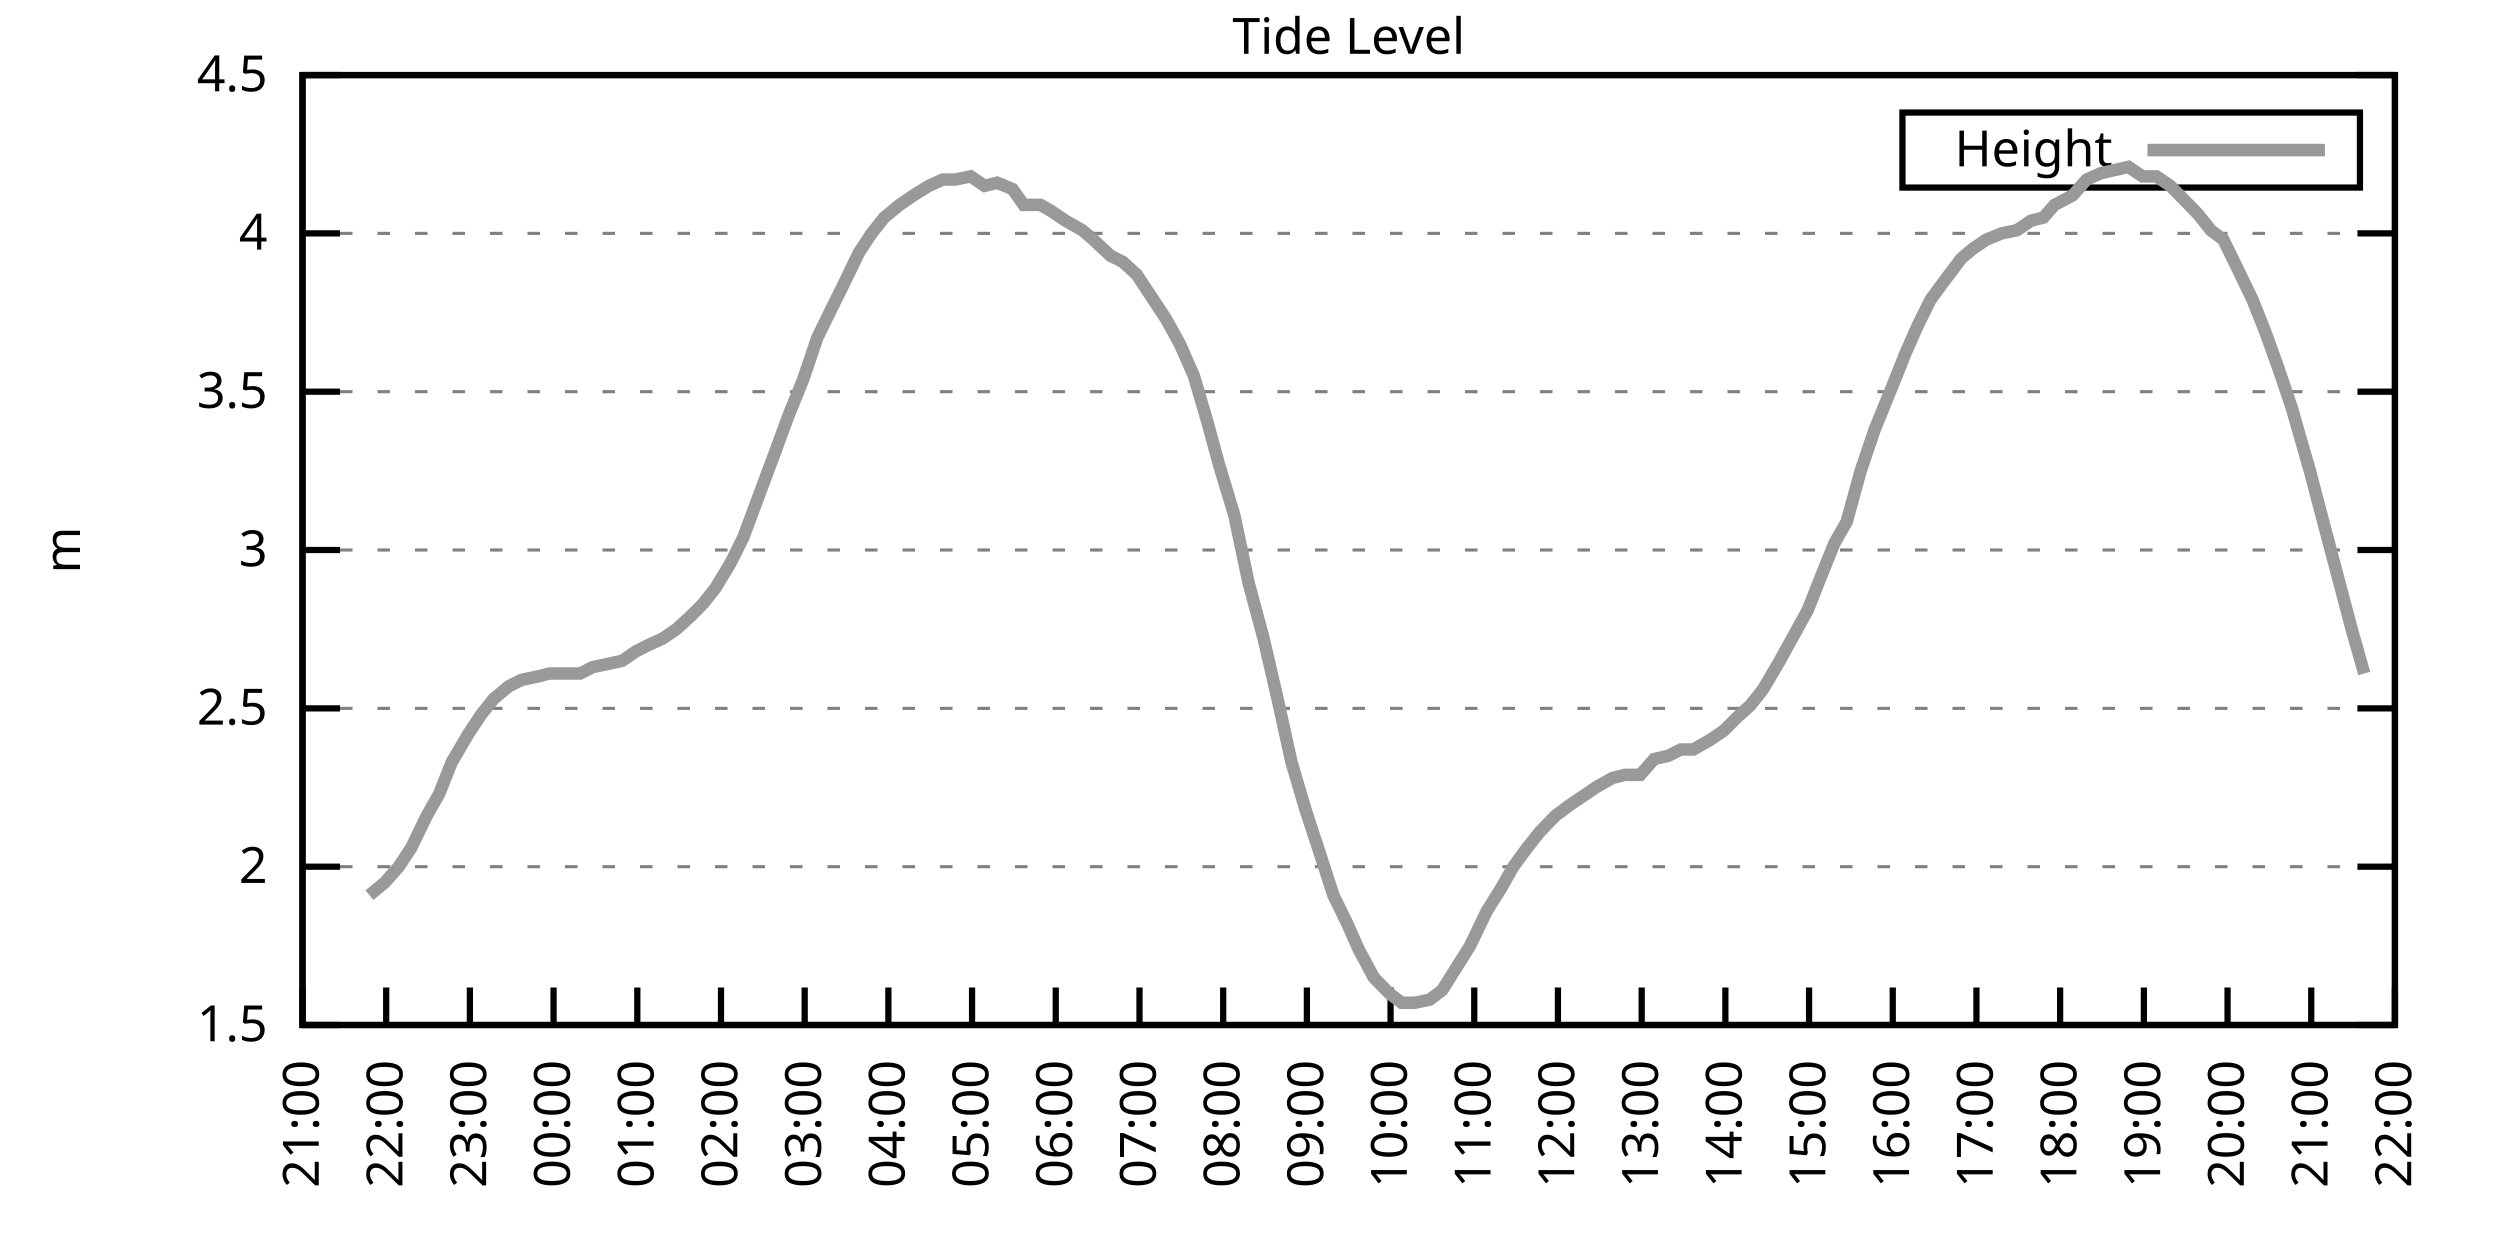
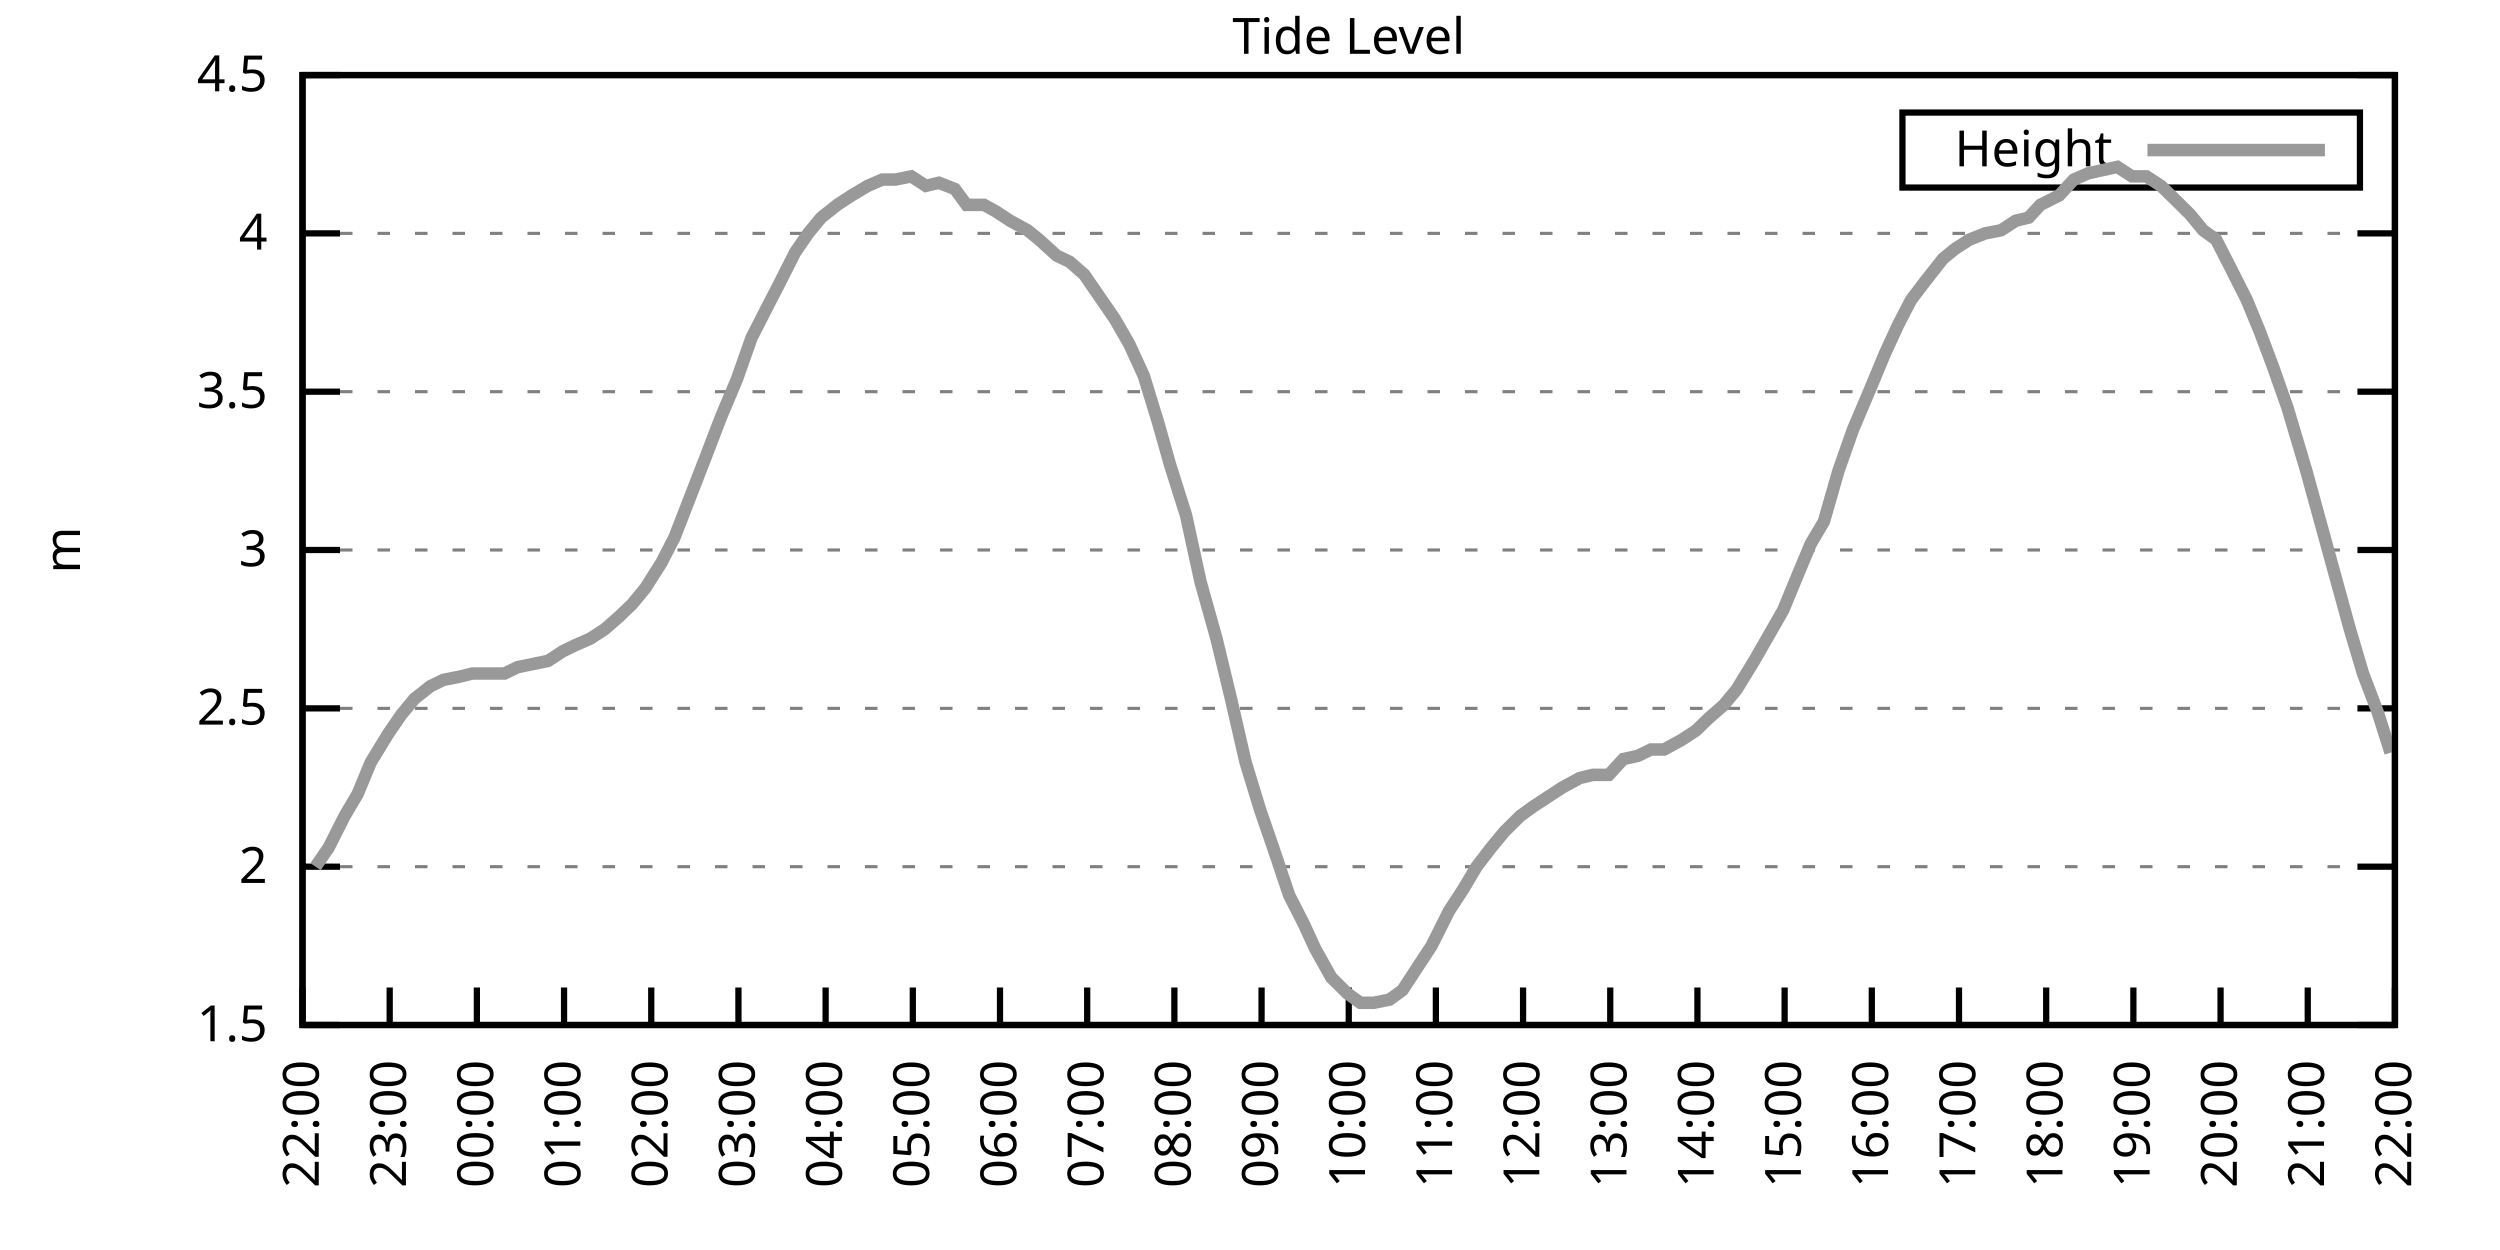
<svg xmlns="http://www.w3.org/2000/svg" xmlns:xlink="http://www.w3.org/1999/xlink" width="400" height="200" viewBox="0 0 400 200">
  <g id="gnuplot_canvas">
    <rect x="0" y="0" width="400" height="200" fill="none" />
    <defs>
      <circle id="gpDot" r="0.5" stroke-width="0.5" stroke="currentColor" />
      <path id="gpPt0" stroke-width="0.333" stroke="currentColor" d="M-1,0 h2 M0,-1 v2" />
      <path id="gpPt1" stroke-width="0.333" stroke="currentColor" d="M-1,-1 L1,1 M1,-1 L-1,1" />
      <path id="gpPt2" stroke-width="0.333" stroke="currentColor" d="M-1,0 L1,0 M0,-1 L0,1 M-1,-1 L1,1 M-1,1 L1,-1" />
      <rect id="gpPt3" stroke-width="0.333" stroke="currentColor" x="-1" y="-1" width="2" height="2" />
      <rect id="gpPt4" stroke-width="0.333" stroke="currentColor" fill="currentColor" x="-1" y="-1" width="2" height="2" />
      <circle id="gpPt5" stroke-width="0.333" stroke="currentColor" cx="0" cy="0" r="1" />
      <use xlink:href="#gpPt5" id="gpPt6" fill="currentColor" stroke="none" />
      <path id="gpPt7" stroke-width="0.333" stroke="currentColor" d="M0,-1.33 L-1.33,0.67 L1.33,0.67 z" />
      <use xlink:href="#gpPt7" id="gpPt8" fill="currentColor" stroke="none" />
      <use xlink:href="#gpPt7" id="gpPt9" stroke="currentColor" transform="rotate(180)" />
      <use xlink:href="#gpPt9" id="gpPt10" fill="currentColor" stroke="none" />
      <use xlink:href="#gpPt3" id="gpPt11" stroke="currentColor" transform="rotate(45)" />
      <use xlink:href="#gpPt11" id="gpPt12" fill="currentColor" stroke="none" />
      <path id="gpPt13" stroke-width="0.333" stroke="currentColor" d="M0,1.330 L1.265,0.411 L0.782,-1.067 L-0.782,-1.076 L-1.265,0.411 z" />
      <use xlink:href="#gpPt13" id="gpPt14" fill="currentColor" stroke="none" />
      <filter id="textbox" filterUnits="objectBoundingBox" x="0" y="0" height="1" width="1">
        <feFlood flood-color="white" flood-opacity="1" result="bgnd" />
        <feComposite in="SourceGraphic" in2="bgnd" operator="atop" />
      </filter>
      <filter id="greybox" filterUnits="objectBoundingBox" x="0" y="0" height="1" width="1">
        <feFlood flood-color="lightgrey" flood-opacity="1" result="grey" />
        <feComposite in="SourceGraphic" in2="grey" operator="atop" />
      </filter>
    </defs>
    <g fill="none" color="white" stroke="currentColor" stroke-width="1.00" stroke-linecap="butt" stroke-linejoin="miter">
</g>
    <g fill="none" color="black" stroke="currentColor" stroke-width="1.00" stroke-linecap="butt" stroke-linejoin="miter">
      <g stroke="none" shape-rendering="crispEdges">
        <polygon fill="rgb(255, 255, 255)" points="48.40,164.00 383.18,164.00 383.18,12.02 48.40,12.02 " />
      </g>
    </g>
    <g fill="none" color="black" stroke="currentColor" stroke-width="1.00" stroke-linecap="butt" stroke-linejoin="miter">
</g>
    <g fill="none" color="black" stroke="black" stroke-width="0.50" stroke-linecap="butt" stroke-linejoin="miter">
</g>
    <g fill="none" color="gray" stroke="currentColor" stroke-width="0.50" stroke-linecap="butt" stroke-linejoin="miter">
      <path stroke="gray" stroke-dasharray="2,4" class="gridline" d="M48.40,164.00 L383.19,164.00  " />
    </g>
    <g fill="none" color="gray" stroke="gray" stroke-width="1.00" stroke-linecap="butt" stroke-linejoin="miter">
</g>
    <g fill="none" color="black" stroke="currentColor" stroke-width="1.00" stroke-linecap="butt" stroke-linejoin="miter">
      <path stroke="black" d="M48.40,164.00 L54.40,164.00 M383.19,164.00 L377.19,164.00  " />
      <g transform="translate(42.80,166.60)" stroke="none" fill="black" font-family="Sans" font-size="8.00" text-anchor="end">
        <text>
          <tspan font-family="Sans"> 1.5</tspan>
        </text>
      </g>
    </g>
    <g fill="none" color="black" stroke="currentColor" stroke-width="1.00" stroke-linecap="butt" stroke-linejoin="miter">
</g>
    <g fill="none" color="black" stroke="black" stroke-width="0.50" stroke-linecap="butt" stroke-linejoin="miter">
</g>
    <g fill="none" color="gray" stroke="currentColor" stroke-width="0.50" stroke-linecap="butt" stroke-linejoin="miter">
      <path stroke="gray" stroke-dasharray="2,4" class="gridline" d="M48.40,138.67 L383.19,138.67  " />
    </g>
    <g fill="none" color="gray" stroke="gray" stroke-width="1.00" stroke-linecap="butt" stroke-linejoin="miter">
</g>
    <g fill="none" color="black" stroke="currentColor" stroke-width="1.00" stroke-linecap="butt" stroke-linejoin="miter">
      <path stroke="black" d="M48.40,138.67 L54.40,138.67 M383.19,138.67 L377.19,138.67  " />
      <g transform="translate(42.80,141.27)" stroke="none" fill="black" font-family="Sans" font-size="8.00" text-anchor="end">
        <text>
          <tspan font-family="Sans"> 2</tspan>
        </text>
      </g>
    </g>
    <g fill="none" color="black" stroke="currentColor" stroke-width="1.00" stroke-linecap="butt" stroke-linejoin="miter">
</g>
    <g fill="none" color="black" stroke="black" stroke-width="0.50" stroke-linecap="butt" stroke-linejoin="miter">
</g>
    <g fill="none" color="gray" stroke="currentColor" stroke-width="0.50" stroke-linecap="butt" stroke-linejoin="miter">
      <path stroke="gray" stroke-dasharray="2,4" class="gridline" d="M48.40,113.34 L383.19,113.34  " />
    </g>
    <g fill="none" color="gray" stroke="gray" stroke-width="1.00" stroke-linecap="butt" stroke-linejoin="miter">
</g>
    <g fill="none" color="black" stroke="currentColor" stroke-width="1.00" stroke-linecap="butt" stroke-linejoin="miter">
      <path stroke="black" d="M48.40,113.34 L54.40,113.34 M383.19,113.34 L377.19,113.34  " />
      <g transform="translate(42.80,115.94)" stroke="none" fill="black" font-family="Sans" font-size="8.00" text-anchor="end">
        <text>
          <tspan font-family="Sans"> 2.5</tspan>
        </text>
      </g>
    </g>
    <g fill="none" color="black" stroke="currentColor" stroke-width="1.00" stroke-linecap="butt" stroke-linejoin="miter">
</g>
    <g fill="none" color="black" stroke="black" stroke-width="0.50" stroke-linecap="butt" stroke-linejoin="miter">
</g>
    <g fill="none" color="gray" stroke="currentColor" stroke-width="0.50" stroke-linecap="butt" stroke-linejoin="miter">
      <path stroke="gray" stroke-dasharray="2,4" class="gridline" d="M48.40,88.00 L383.19,88.00  " />
    </g>
    <g fill="none" color="gray" stroke="gray" stroke-width="1.00" stroke-linecap="butt" stroke-linejoin="miter">
</g>
    <g fill="none" color="black" stroke="currentColor" stroke-width="1.00" stroke-linecap="butt" stroke-linejoin="miter">
      <path stroke="black" d="M48.40,88.00 L54.40,88.00 M383.19,88.00 L377.19,88.00  " />
      <g transform="translate(42.80,90.60)" stroke="none" fill="black" font-family="Sans" font-size="8.00" text-anchor="end">
        <text>
          <tspan font-family="Sans"> 3</tspan>
        </text>
      </g>
    </g>
    <g fill="none" color="black" stroke="currentColor" stroke-width="1.00" stroke-linecap="butt" stroke-linejoin="miter">
</g>
    <g fill="none" color="black" stroke="black" stroke-width="0.50" stroke-linecap="butt" stroke-linejoin="miter">
</g>
    <g fill="none" color="gray" stroke="currentColor" stroke-width="0.50" stroke-linecap="butt" stroke-linejoin="miter">
      <path stroke="gray" stroke-dasharray="2,4" class="gridline" d="M48.40,62.67 L383.19,62.67  " />
    </g>
    <g fill="none" color="gray" stroke="gray" stroke-width="1.00" stroke-linecap="butt" stroke-linejoin="miter">
</g>
    <g fill="none" color="black" stroke="currentColor" stroke-width="1.00" stroke-linecap="butt" stroke-linejoin="miter">
      <path stroke="black" d="M48.40,62.67 L54.40,62.67 M383.19,62.67 L377.19,62.67  " />
      <g transform="translate(42.80,65.27)" stroke="none" fill="black" font-family="Sans" font-size="8.00" text-anchor="end">
        <text>
          <tspan font-family="Sans"> 3.5</tspan>
        </text>
      </g>
    </g>
    <g fill="none" color="black" stroke="currentColor" stroke-width="1.00" stroke-linecap="butt" stroke-linejoin="miter">
</g>
    <g fill="none" color="black" stroke="black" stroke-width="0.50" stroke-linecap="butt" stroke-linejoin="miter">
</g>
    <g fill="none" color="gray" stroke="currentColor" stroke-width="0.50" stroke-linecap="butt" stroke-linejoin="miter">
      <path stroke="gray" stroke-dasharray="2,4" class="gridline" d="M48.40,37.34 L383.19,37.34  " />
    </g>
    <g fill="none" color="gray" stroke="gray" stroke-width="1.00" stroke-linecap="butt" stroke-linejoin="miter">
</g>
    <g fill="none" color="black" stroke="currentColor" stroke-width="1.00" stroke-linecap="butt" stroke-linejoin="miter">
      <path stroke="black" d="M48.40,37.34 L54.40,37.34 M383.19,37.34 L377.19,37.34  " />
      <g transform="translate(42.80,39.94)" stroke="none" fill="black" font-family="Sans" font-size="8.00" text-anchor="end">
        <text>
          <tspan font-family="Sans"> 4</tspan>
        </text>
      </g>
    </g>
    <g fill="none" color="black" stroke="currentColor" stroke-width="1.00" stroke-linecap="butt" stroke-linejoin="miter">
</g>
    <g fill="none" color="black" stroke="black" stroke-width="0.50" stroke-linecap="butt" stroke-linejoin="miter">
</g>
    <g fill="none" color="gray" stroke="currentColor" stroke-width="0.50" stroke-linecap="butt" stroke-linejoin="miter">
      <path stroke="gray" stroke-dasharray="2,4" class="gridline" d="M48.40,12.01 L383.19,12.01  " />
    </g>
    <g fill="none" color="gray" stroke="gray" stroke-width="1.00" stroke-linecap="butt" stroke-linejoin="miter">
</g>
    <g fill="none" color="black" stroke="currentColor" stroke-width="1.00" stroke-linecap="butt" stroke-linejoin="miter">
      <path stroke="black" d="M48.40,12.01 L54.40,12.01 M383.19,12.01 L377.19,12.01  " />
      <g transform="translate(42.80,14.61)" stroke="none" fill="black" font-family="Sans" font-size="8.00" text-anchor="end">
        <text>
          <tspan font-family="Sans"> 4.5</tspan>
        </text>
      </g>
    </g>
    <g fill="none" color="black" stroke="currentColor" stroke-width="1.00" stroke-linecap="butt" stroke-linejoin="miter">
      <path stroke="black" d="M48.40,164.00 L48.40,158.00  " />
      <g transform="translate(51.00,169.60) rotate(270.00)" stroke="none" fill="black" font-family="Sans" font-size="8.00" text-anchor="end">
        <text>
-           <tspan font-family="Sans">21:00</tspan>
-         </text>
-       </g>
-     </g>
-     <g fill="none" color="black" stroke="currentColor" stroke-width="1.00" stroke-linecap="butt" stroke-linejoin="miter">
-       <path stroke="black" d="M61.79,164.00 L61.79,158.00  " />
-       <g transform="translate(64.39,169.60) rotate(270.00)" stroke="none" fill="black" font-family="Sans" font-size="8.00" text-anchor="end">
-         <text>
          <tspan font-family="Sans">22:00</tspan>
        </text>
      </g>
    </g>
    <g fill="none" color="black" stroke="currentColor" stroke-width="1.00" stroke-linecap="butt" stroke-linejoin="miter">
-       <path stroke="black" d="M75.18,164.00 L75.18,158.00  " />
-       <g transform="translate(77.78,169.60) rotate(270.00)" stroke="none" fill="black" font-family="Sans" font-size="8.00" text-anchor="end">
+       <path stroke="black" d="M62.35,164.00 L62.35,158.00  " />
+       <g transform="translate(64.95,169.60) rotate(270.00)" stroke="none" fill="black" font-family="Sans" font-size="8.00" text-anchor="end">
        <text>
          <tspan font-family="Sans">23:00</tspan>
        </text>
      </g>
    </g>
    <g fill="none" color="black" stroke="currentColor" stroke-width="1.00" stroke-linecap="butt" stroke-linejoin="miter">
-       <path stroke="black" d="M88.57,164.00 L88.57,158.00  " />
-       <g transform="translate(91.17,169.60) rotate(270.00)" stroke="none" fill="black" font-family="Sans" font-size="8.00" text-anchor="end">
+       <path stroke="black" d="M76.30,164.00 L76.30,158.00  " />
+       <g transform="translate(78.90,169.60) rotate(270.00)" stroke="none" fill="black" font-family="Sans" font-size="8.00" text-anchor="end">
        <text>
          <tspan font-family="Sans">00:00</tspan>
        </text>
      </g>
    </g>
    <g fill="none" color="black" stroke="currentColor" stroke-width="1.00" stroke-linecap="butt" stroke-linejoin="miter">
-       <path stroke="black" d="M101.97,164.00 L101.97,158.00  " />
-       <g transform="translate(104.57,169.60) rotate(270.00)" stroke="none" fill="black" font-family="Sans" font-size="8.00" text-anchor="end">
+       <path stroke="black" d="M90.25,164.00 L90.25,158.00  " />
+       <g transform="translate(92.85,169.60) rotate(270.00)" stroke="none" fill="black" font-family="Sans" font-size="8.00" text-anchor="end">
        <text>
          <tspan font-family="Sans">01:00</tspan>
        </text>
      </g>
    </g>
    <g fill="none" color="black" stroke="currentColor" stroke-width="1.00" stroke-linecap="butt" stroke-linejoin="miter">
-       <path stroke="black" d="M115.36,164.00 L115.36,158.00  " />
-       <g transform="translate(117.96,169.60) rotate(270.00)" stroke="none" fill="black" font-family="Sans" font-size="8.00" text-anchor="end">
+       <path stroke="black" d="M104.20,164.00 L104.20,158.00  " />
+       <g transform="translate(106.80,169.60) rotate(270.00)" stroke="none" fill="black" font-family="Sans" font-size="8.00" text-anchor="end">
        <text>
          <tspan font-family="Sans">02:00</tspan>
        </text>
      </g>
    </g>
    <g fill="none" color="black" stroke="currentColor" stroke-width="1.00" stroke-linecap="butt" stroke-linejoin="miter">
-       <path stroke="black" d="M128.75,164.00 L128.75,158.00  " />
-       <g transform="translate(131.35,169.60) rotate(270.00)" stroke="none" fill="black" font-family="Sans" font-size="8.00" text-anchor="end">
+       <path stroke="black" d="M118.15,164.00 L118.15,158.00  " />
+       <g transform="translate(120.75,169.60) rotate(270.00)" stroke="none" fill="black" font-family="Sans" font-size="8.00" text-anchor="end">
        <text>
          <tspan font-family="Sans">03:00</tspan>
        </text>
      </g>
    </g>
    <g fill="none" color="black" stroke="currentColor" stroke-width="1.00" stroke-linecap="butt" stroke-linejoin="miter">
-       <path stroke="black" d="M142.14,164.00 L142.14,158.00  " />
-       <g transform="translate(144.74,169.60) rotate(270.00)" stroke="none" fill="black" font-family="Sans" font-size="8.00" text-anchor="end">
+       <path stroke="black" d="M132.10,164.00 L132.10,158.00  " />
+       <g transform="translate(134.70,169.60) rotate(270.00)" stroke="none" fill="black" font-family="Sans" font-size="8.00" text-anchor="end">
        <text>
          <tspan font-family="Sans">04:00</tspan>
        </text>
      </g>
    </g>
    <g fill="none" color="black" stroke="currentColor" stroke-width="1.00" stroke-linecap="butt" stroke-linejoin="miter">
-       <path stroke="black" d="M155.53,164.00 L155.53,158.00  " />
-       <g transform="translate(158.13,169.60) rotate(270.00)" stroke="none" fill="black" font-family="Sans" font-size="8.00" text-anchor="end">
+       <path stroke="black" d="M146.05,164.00 L146.05,158.00  " />
+       <g transform="translate(148.65,169.60) rotate(270.00)" stroke="none" fill="black" font-family="Sans" font-size="8.00" text-anchor="end">
        <text>
          <tspan font-family="Sans">05:00</tspan>
        </text>
      </g>
    </g>
    <g fill="none" color="black" stroke="currentColor" stroke-width="1.00" stroke-linecap="butt" stroke-linejoin="miter">
-       <path stroke="black" d="M168.92,164.00 L168.92,158.00  " />
-       <g transform="translate(171.52,169.60) rotate(270.00)" stroke="none" fill="black" font-family="Sans" font-size="8.00" text-anchor="end">
+       <path stroke="black" d="M160.00,164.00 L160.00,158.00  " />
+       <g transform="translate(162.60,169.60) rotate(270.00)" stroke="none" fill="black" font-family="Sans" font-size="8.00" text-anchor="end">
        <text>
          <tspan font-family="Sans">06:00</tspan>
        </text>
      </g>
    </g>
    <g fill="none" color="black" stroke="currentColor" stroke-width="1.00" stroke-linecap="butt" stroke-linejoin="miter">
-       <path stroke="black" d="M182.32,164.00 L182.32,158.00  " />
-       <g transform="translate(184.92,169.60) rotate(270.00)" stroke="none" fill="black" font-family="Sans" font-size="8.00" text-anchor="end">
+       <path stroke="black" d="M173.95,164.00 L173.95,158.00  " />
+       <g transform="translate(176.55,169.60) rotate(270.00)" stroke="none" fill="black" font-family="Sans" font-size="8.00" text-anchor="end">
        <text>
          <tspan font-family="Sans">07:00</tspan>
        </text>
      </g>
    </g>
    <g fill="none" color="black" stroke="currentColor" stroke-width="1.00" stroke-linecap="butt" stroke-linejoin="miter">
-       <path stroke="black" d="M195.71,164.00 L195.71,158.00  " />
-       <g transform="translate(198.31,169.60) rotate(270.00)" stroke="none" fill="black" font-family="Sans" font-size="8.00" text-anchor="end">
+       <path stroke="black" d="M187.90,164.00 L187.90,158.00  " />
+       <g transform="translate(190.50,169.60) rotate(270.00)" stroke="none" fill="black" font-family="Sans" font-size="8.00" text-anchor="end">
        <text>
          <tspan font-family="Sans">08:00</tspan>
        </text>
      </g>
    </g>
    <g fill="none" color="black" stroke="currentColor" stroke-width="1.00" stroke-linecap="butt" stroke-linejoin="miter">
-       <path stroke="black" d="M209.10,164.00 L209.10,158.00  " />
-       <g transform="translate(211.70,169.60) rotate(270.00)" stroke="none" fill="black" font-family="Sans" font-size="8.00" text-anchor="end">
+       <path stroke="black" d="M201.85,164.00 L201.85,158.00  " />
+       <g transform="translate(204.45,169.60) rotate(270.00)" stroke="none" fill="black" font-family="Sans" font-size="8.00" text-anchor="end">
        <text>
          <tspan font-family="Sans">09:00</tspan>
        </text>
      </g>
    </g>
    <g fill="none" color="black" stroke="currentColor" stroke-width="1.00" stroke-linecap="butt" stroke-linejoin="miter">
-       <path stroke="black" d="M222.49,164.00 L222.49,158.00  " />
-       <g transform="translate(225.09,169.60) rotate(270.00)" stroke="none" fill="black" font-family="Sans" font-size="8.00" text-anchor="end">
+       <path stroke="black" d="M215.80,164.00 L215.80,158.00  " />
+       <g transform="translate(218.40,169.60) rotate(270.00)" stroke="none" fill="black" font-family="Sans" font-size="8.00" text-anchor="end">
        <text>
          <tspan font-family="Sans">10:00</tspan>
        </text>
      </g>
    </g>
    <g fill="none" color="black" stroke="currentColor" stroke-width="1.00" stroke-linecap="butt" stroke-linejoin="miter">
-       <path stroke="black" d="M235.88,164.00 L235.88,158.00  " />
-       <g transform="translate(238.48,169.60) rotate(270.00)" stroke="none" fill="black" font-family="Sans" font-size="8.00" text-anchor="end">
+       <path stroke="black" d="M229.74,164.00 L229.74,158.00  " />
+       <g transform="translate(232.34,169.60) rotate(270.00)" stroke="none" fill="black" font-family="Sans" font-size="8.00" text-anchor="end">
        <text>
          <tspan font-family="Sans">11:00</tspan>
        </text>
      </g>
    </g>
    <g fill="none" color="black" stroke="currentColor" stroke-width="1.00" stroke-linecap="butt" stroke-linejoin="miter">
-       <path stroke="black" d="M249.27,164.00 L249.27,158.00  " />
-       <g transform="translate(251.87,169.60) rotate(270.00)" stroke="none" fill="black" font-family="Sans" font-size="8.00" text-anchor="end">
+       <path stroke="black" d="M243.69,164.00 L243.69,158.00  " />
+       <g transform="translate(246.29,169.60) rotate(270.00)" stroke="none" fill="black" font-family="Sans" font-size="8.00" text-anchor="end">
        <text>
          <tspan font-family="Sans">12:00</tspan>
        </text>
      </g>
    </g>
    <g fill="none" color="black" stroke="currentColor" stroke-width="1.00" stroke-linecap="butt" stroke-linejoin="miter">
-       <path stroke="black" d="M262.67,164.00 L262.67,158.00  " />
-       <g transform="translate(265.27,169.60) rotate(270.00)" stroke="none" fill="black" font-family="Sans" font-size="8.00" text-anchor="end">
+       <path stroke="black" d="M257.64,164.00 L257.64,158.00  " />
+       <g transform="translate(260.24,169.60) rotate(270.00)" stroke="none" fill="black" font-family="Sans" font-size="8.00" text-anchor="end">
        <text>
          <tspan font-family="Sans">13:00</tspan>
        </text>
      </g>
    </g>
    <g fill="none" color="black" stroke="currentColor" stroke-width="1.00" stroke-linecap="butt" stroke-linejoin="miter">
-       <path stroke="black" d="M276.06,164.00 L276.06,158.00  " />
-       <g transform="translate(278.66,169.60) rotate(270.00)" stroke="none" fill="black" font-family="Sans" font-size="8.00" text-anchor="end">
+       <path stroke="black" d="M271.59,164.00 L271.59,158.00  " />
+       <g transform="translate(274.19,169.60) rotate(270.00)" stroke="none" fill="black" font-family="Sans" font-size="8.00" text-anchor="end">
        <text>
          <tspan font-family="Sans">14:00</tspan>
        </text>
      </g>
    </g>
    <g fill="none" color="black" stroke="currentColor" stroke-width="1.00" stroke-linecap="butt" stroke-linejoin="miter">
-       <path stroke="black" d="M289.45,164.00 L289.45,158.00  " />
-       <g transform="translate(292.05,169.60) rotate(270.00)" stroke="none" fill="black" font-family="Sans" font-size="8.00" text-anchor="end">
+       <path stroke="black" d="M285.54,164.00 L285.54,158.00  " />
+       <g transform="translate(288.14,169.60) rotate(270.00)" stroke="none" fill="black" font-family="Sans" font-size="8.00" text-anchor="end">
        <text>
          <tspan font-family="Sans">15:00</tspan>
        </text>
      </g>
    </g>
    <g fill="none" color="black" stroke="currentColor" stroke-width="1.00" stroke-linecap="butt" stroke-linejoin="miter">
-       <path stroke="black" d="M302.84,164.00 L302.84,158.00  " />
-       <g transform="translate(305.44,169.60) rotate(270.00)" stroke="none" fill="black" font-family="Sans" font-size="8.00" text-anchor="end">
+       <path stroke="black" d="M299.49,164.00 L299.49,158.00  " />
+       <g transform="translate(302.09,169.60) rotate(270.00)" stroke="none" fill="black" font-family="Sans" font-size="8.00" text-anchor="end">
        <text>
          <tspan font-family="Sans">16:00</tspan>
        </text>
      </g>
    </g>
    <g fill="none" color="black" stroke="currentColor" stroke-width="1.00" stroke-linecap="butt" stroke-linejoin="miter">
-       <path stroke="black" d="M316.23,164.00 L316.23,158.00  " />
-       <g transform="translate(318.83,169.60) rotate(270.00)" stroke="none" fill="black" font-family="Sans" font-size="8.00" text-anchor="end">
+       <path stroke="black" d="M313.44,164.00 L313.44,158.00  " />
+       <g transform="translate(316.04,169.60) rotate(270.00)" stroke="none" fill="black" font-family="Sans" font-size="8.00" text-anchor="end">
        <text>
          <tspan font-family="Sans">17:00</tspan>
        </text>
      </g>
    </g>
    <g fill="none" color="black" stroke="currentColor" stroke-width="1.00" stroke-linecap="butt" stroke-linejoin="miter">
-       <path stroke="black" d="M329.62,164.00 L329.62,158.00  " />
-       <g transform="translate(332.22,169.60) rotate(270.00)" stroke="none" fill="black" font-family="Sans" font-size="8.00" text-anchor="end">
+       <path stroke="black" d="M327.39,164.00 L327.39,158.00  " />
+       <g transform="translate(329.99,169.60) rotate(270.00)" stroke="none" fill="black" font-family="Sans" font-size="8.00" text-anchor="end">
        <text>
          <tspan font-family="Sans">18:00</tspan>
        </text>
      </g>
    </g>
    <g fill="none" color="black" stroke="currentColor" stroke-width="1.00" stroke-linecap="butt" stroke-linejoin="miter">
-       <path stroke="black" d="M343.02,164.00 L343.02,158.00  " />
-       <g transform="translate(345.62,169.60) rotate(270.00)" stroke="none" fill="black" font-family="Sans" font-size="8.00" text-anchor="end">
+       <path stroke="black" d="M341.34,164.00 L341.34,158.00  " />
+       <g transform="translate(343.94,169.60) rotate(270.00)" stroke="none" fill="black" font-family="Sans" font-size="8.00" text-anchor="end">
        <text>
          <tspan font-family="Sans">19:00</tspan>
        </text>
      </g>
    </g>
    <g fill="none" color="black" stroke="currentColor" stroke-width="1.00" stroke-linecap="butt" stroke-linejoin="miter">
-       <path stroke="black" d="M356.41,164.00 L356.41,158.00  " />
-       <g transform="translate(359.01,169.60) rotate(270.00)" stroke="none" fill="black" font-family="Sans" font-size="8.00" text-anchor="end">
+       <path stroke="black" d="M355.29,164.00 L355.29,158.00  " />
+       <g transform="translate(357.89,169.60) rotate(270.00)" stroke="none" fill="black" font-family="Sans" font-size="8.00" text-anchor="end">
        <text>
          <tspan font-family="Sans">20:00</tspan>
        </text>
      </g>
    </g>
    <g fill="none" color="black" stroke="currentColor" stroke-width="1.00" stroke-linecap="butt" stroke-linejoin="miter">
-       <path stroke="black" d="M369.80,164.00 L369.80,158.00  " />
-       <g transform="translate(372.40,169.60) rotate(270.00)" stroke="none" fill="black" font-family="Sans" font-size="8.00" text-anchor="end">
+       <path stroke="black" d="M369.24,164.00 L369.24,158.00  " />
+       <g transform="translate(371.84,169.60) rotate(270.00)" stroke="none" fill="black" font-family="Sans" font-size="8.00" text-anchor="end">
        <text>
          <tspan font-family="Sans">21:00</tspan>
        </text>
      </g>
    </g>
    <g fill="none" color="black" stroke="currentColor" stroke-width="1.00" stroke-linecap="butt" stroke-linejoin="miter">
      <path stroke="black" d="M383.19,164.00 L383.19,158.00  " />
      <g transform="translate(385.79,169.60) rotate(270.00)" stroke="none" fill="black" font-family="Sans" font-size="8.00" text-anchor="end">
        <text>
          <tspan font-family="Sans">22:00</tspan>
        </text>
      </g>
    </g>
    <g fill="none" color="black" stroke="currentColor" stroke-width="1.00" stroke-linecap="butt" stroke-linejoin="miter">
</g>
    <g fill="none" color="black" stroke="currentColor" stroke-width="1.00" stroke-linecap="butt" stroke-linejoin="miter">
      <path stroke="black" d="M48.40,12.01 L48.40,164.00 L383.19,164.00 L383.19,12.01 L48.40,12.01 Z  " />
    </g>
    <g fill="none" color="black" stroke="currentColor" stroke-width="1.00" stroke-linecap="butt" stroke-linejoin="miter">
</g>
    <g fill="none" color="black" stroke="currentColor" stroke-width="1.00" stroke-linecap="butt" stroke-linejoin="miter">
      <path stroke="black" d="M304.39,30.01 L304.39,18.01 L377.59,18.01 L377.59,30.01 L304.39,30.01 Z  " />
    </g>
    <g id="Tide_level_plot_1">
      <g fill="none" color="white" stroke="black" stroke-width="2.00" stroke-linecap="butt" stroke-linejoin="miter">
</g>
      <g fill="none" color="black" stroke="currentColor" stroke-width="2.00" stroke-linecap="butt" stroke-linejoin="miter">
        <g transform="translate(337.99,26.61)" stroke="none" fill="black" font-family="Sans" font-size="8.00" text-anchor="end">
          <text>
            <tspan font-family="Sans">Height</tspan>
          </text>
        </g>
      </g>
      <g fill="none" color="black" stroke="currentColor" stroke-width="2.00" stroke-linecap="butt" stroke-linejoin="miter">
-         <path stroke="rgb(153, 153, 153)" d="M343.59,24.01 L371.99,24.01 M59.11,143.23 L61.57,141.20 L63.80,138.67 L65.81,135.63 L68.26,130.56 L70.27,127.02   L72.28,121.95 L74.96,117.39 L76.97,114.35 L78.98,111.82 L81.43,109.79 L83.44,108.78 L85.90,108.27 L87.91,107.76   L90.58,107.76 L92.82,107.76 L94.82,106.75 L99.51,105.74 L101.74,104.22 L103.75,103.20 L105.98,102.19 L108.22,100.67   L110.45,98.64 L112.46,96.62 L114.47,94.08 L116.92,90.03 L118.93,85.98 L121.38,79.39 L123.84,72.81 L126.07,66.73   L128.53,60.65 L130.76,54.06 L132.99,49.50 L135.00,45.45 L137.45,40.38 L139.46,37.34 L141.47,34.81 L143.93,32.78   L146.16,31.26 L148.61,29.74 L150.85,28.73 L152.85,28.73 L155.31,28.22 L157.54,29.74 L159.55,29.24 L162.01,30.25   L163.79,32.78 L166.47,32.78 L168.25,33.80 L170.49,35.32 L173.17,36.84 L174.95,38.35 L177.63,40.89 L179.64,41.90   L181.87,43.93 L183.88,46.97 L186.56,51.02 L188.79,55.07 L191.02,60.14 L193.25,67.74 L195.04,74.33 L197.49,82.43   L199.73,93.07 L202.18,102.19 L204.41,111.82 L206.64,121.95 L208.88,129.55 L210.88,135.63 L213.34,143.23 L215.57,147.79   L217.36,151.84 L219.81,156.40 L222.27,158.93 L224.28,160.45 L226.29,160.45 L228.74,159.95 L230.75,158.43 L232.98,154.88   L235.21,151.33 L237.89,145.76 L240.12,142.21 L242.13,138.67 L244.36,135.63 L246.37,133.10 L248.83,130.56 L250.84,129.04   L253.07,127.52 L255.30,126.00 L257.98,124.48 L259.99,123.98 L262.44,123.98 L264.67,121.44 L266.91,120.94 L268.92,119.92   L270.92,119.92 L273.60,118.40 L275.83,116.88 L277.84,114.86 L280.07,112.83 L282.08,110.30 L284.76,105.74 L286.99,101.68   L289.23,97.63 L291.23,92.56 L293.47,86.99 L295.48,83.45 L297.71,75.34 L299.94,68.75 L302.62,62.17 L304.85,56.59   L306.86,52.03 L308.87,47.98 L311.10,44.94 L313.78,41.39 L315.56,39.87 L317.79,38.35 L320.25,37.34 L322.70,36.84   L324.94,35.32 L326.95,34.81 L328.73,32.78 L331.63,31.26 L333.86,28.73 L336.10,27.72 L338.33,27.21 L340.56,26.70   L342.79,28.22 L345.02,28.22 L347.26,29.74 L349.26,31.77 L351.72,34.30 L353.73,36.84 L355.74,38.35 L357.97,42.91   L360.42,47.98 L362.43,53.05 L364.44,58.62 L366.67,65.21 L369.58,75.34 L371.58,82.94 L373.59,90.54 L376.27,100.67   L378.28,107.76  " />
+         <path stroke="rgb(153, 153, 153)" d="M343.59,24.01 L371.99,24.01 M50.49,138.67 L52.58,135.63 L55.14,130.56 L57.23,127.02 L59.33,121.95 L62.12,117.39   L64.21,114.35 L66.30,111.82 L68.86,109.79 L70.95,108.78 L73.51,108.27 L75.60,107.76 L78.39,107.76 L80.72,107.76   L82.81,106.75 L87.69,105.74 L90.02,104.22 L92.11,103.20 L94.43,102.19 L96.76,100.67 L99.08,98.64 L101.18,96.62   L103.27,94.08 L105.83,90.03 L107.92,85.98 L110.48,79.39 L113.03,72.81 L115.36,66.73 L117.92,60.65 L120.24,54.06   L122.57,49.50 L124.66,45.45 L127.22,40.38 L129.31,37.34 L131.40,34.81 L133.96,32.78 L136.28,31.26 L138.84,29.74   L141.16,28.73 L143.26,28.73 L145.81,28.22 L148.14,29.74 L150.23,29.24 L152.79,30.25 L154.65,32.78 L157.44,32.78   L159.30,33.80 L161.62,35.32 L164.41,36.84 L166.27,38.35 L169.06,40.89 L171.16,41.90 L173.48,43.93 L175.57,46.97   L178.36,51.02 L180.69,55.07 L183.01,60.14 L185.34,67.74 L187.20,74.33 L189.76,82.43 L192.08,93.07 L194.64,102.19   L196.96,111.82 L199.29,121.95 L201.61,129.55 L203.71,135.63 L206.26,143.23 L208.59,147.79 L210.45,151.84 L213.01,156.40   L215.56,158.93 L217.65,160.45 L219.75,160.45 L222.30,159.95 L224.40,158.43 L226.72,154.88 L229.05,151.33 L231.84,145.76   L234.16,142.21 L236.25,138.67 L238.58,135.63 L240.67,133.10 L243.23,130.56 L245.32,129.04 L247.65,127.52 L249.97,126.00   L252.76,124.48 L254.85,123.98 L257.41,123.98 L259.74,121.44 L262.06,120.94 L264.15,119.92 L266.25,119.92 L269.04,118.40   L271.36,116.88 L273.45,114.86 L275.78,112.83 L277.87,110.30 L280.66,105.74 L282.99,101.68 L285.31,97.63 L287.40,92.56   L289.73,86.99 L291.82,83.45 L294.15,75.34 L296.47,68.75 L299.26,62.17 L301.58,56.59 L303.68,52.03 L305.77,47.98   L308.09,44.94 L310.88,41.39 L312.74,39.87 L315.07,38.35 L317.63,37.34 L320.18,36.84 L322.51,35.32 L324.60,34.81   L326.46,32.78 L329.48,31.26 L331.81,28.73 L334.13,27.72 L336.46,27.21 L338.78,26.70 L341.11,28.22 L343.43,28.22   L345.76,29.74 L347.85,31.77 L350.41,34.30 L352.50,36.84 L354.59,38.35 L356.92,42.91 L359.48,47.98 L361.57,53.05   L363.66,58.62 L365.99,65.21 L369.01,75.34 L371.10,82.94 L373.19,90.54 L375.98,100.67 L378.08,107.76 L380.40,113.84   L382.49,120.43  " />
      </g>
    </g>
    <g fill="none" color="black" stroke="currentColor" stroke-width="2.00" stroke-linecap="butt" stroke-linejoin="miter">
</g>
    <g fill="none" color="black" stroke="black" stroke-width="1.00" stroke-linecap="butt" stroke-linejoin="miter">
</g>
    <g fill="none" color="black" stroke="currentColor" stroke-width="1.00" stroke-linecap="butt" stroke-linejoin="miter">
      <path stroke="black" d="M48.40,12.01 L48.40,164.00 L383.19,164.00 L383.19,12.01 L48.40,12.01 Z  " />
      <g transform="translate(12.80,88.01) rotate(270.00)" stroke="none" fill="black" font-family="Sans" font-size="8.00" text-anchor="middle">
        <text>
          <tspan font-family="Sans">m</tspan>
        </text>
      </g>
    </g>
    <g fill="none" color="black" stroke="currentColor" stroke-width="1.00" stroke-linecap="butt" stroke-linejoin="miter">
</g>
    <g fill="none" color="black" stroke="currentColor" stroke-width="1.00" stroke-linecap="butt" stroke-linejoin="miter">
      <g transform="translate(215.79,8.61)" stroke="none" fill="black" font-family="Sans" font-size="8.00" text-anchor="middle">
        <text>
          <tspan font-family="Sans">Tide Level</tspan>
        </text>
      </g>
    </g>
    <g fill="none" color="black" stroke="currentColor" stroke-width="1.00" stroke-linecap="butt" stroke-linejoin="miter">
</g>
  </g>
</svg>
